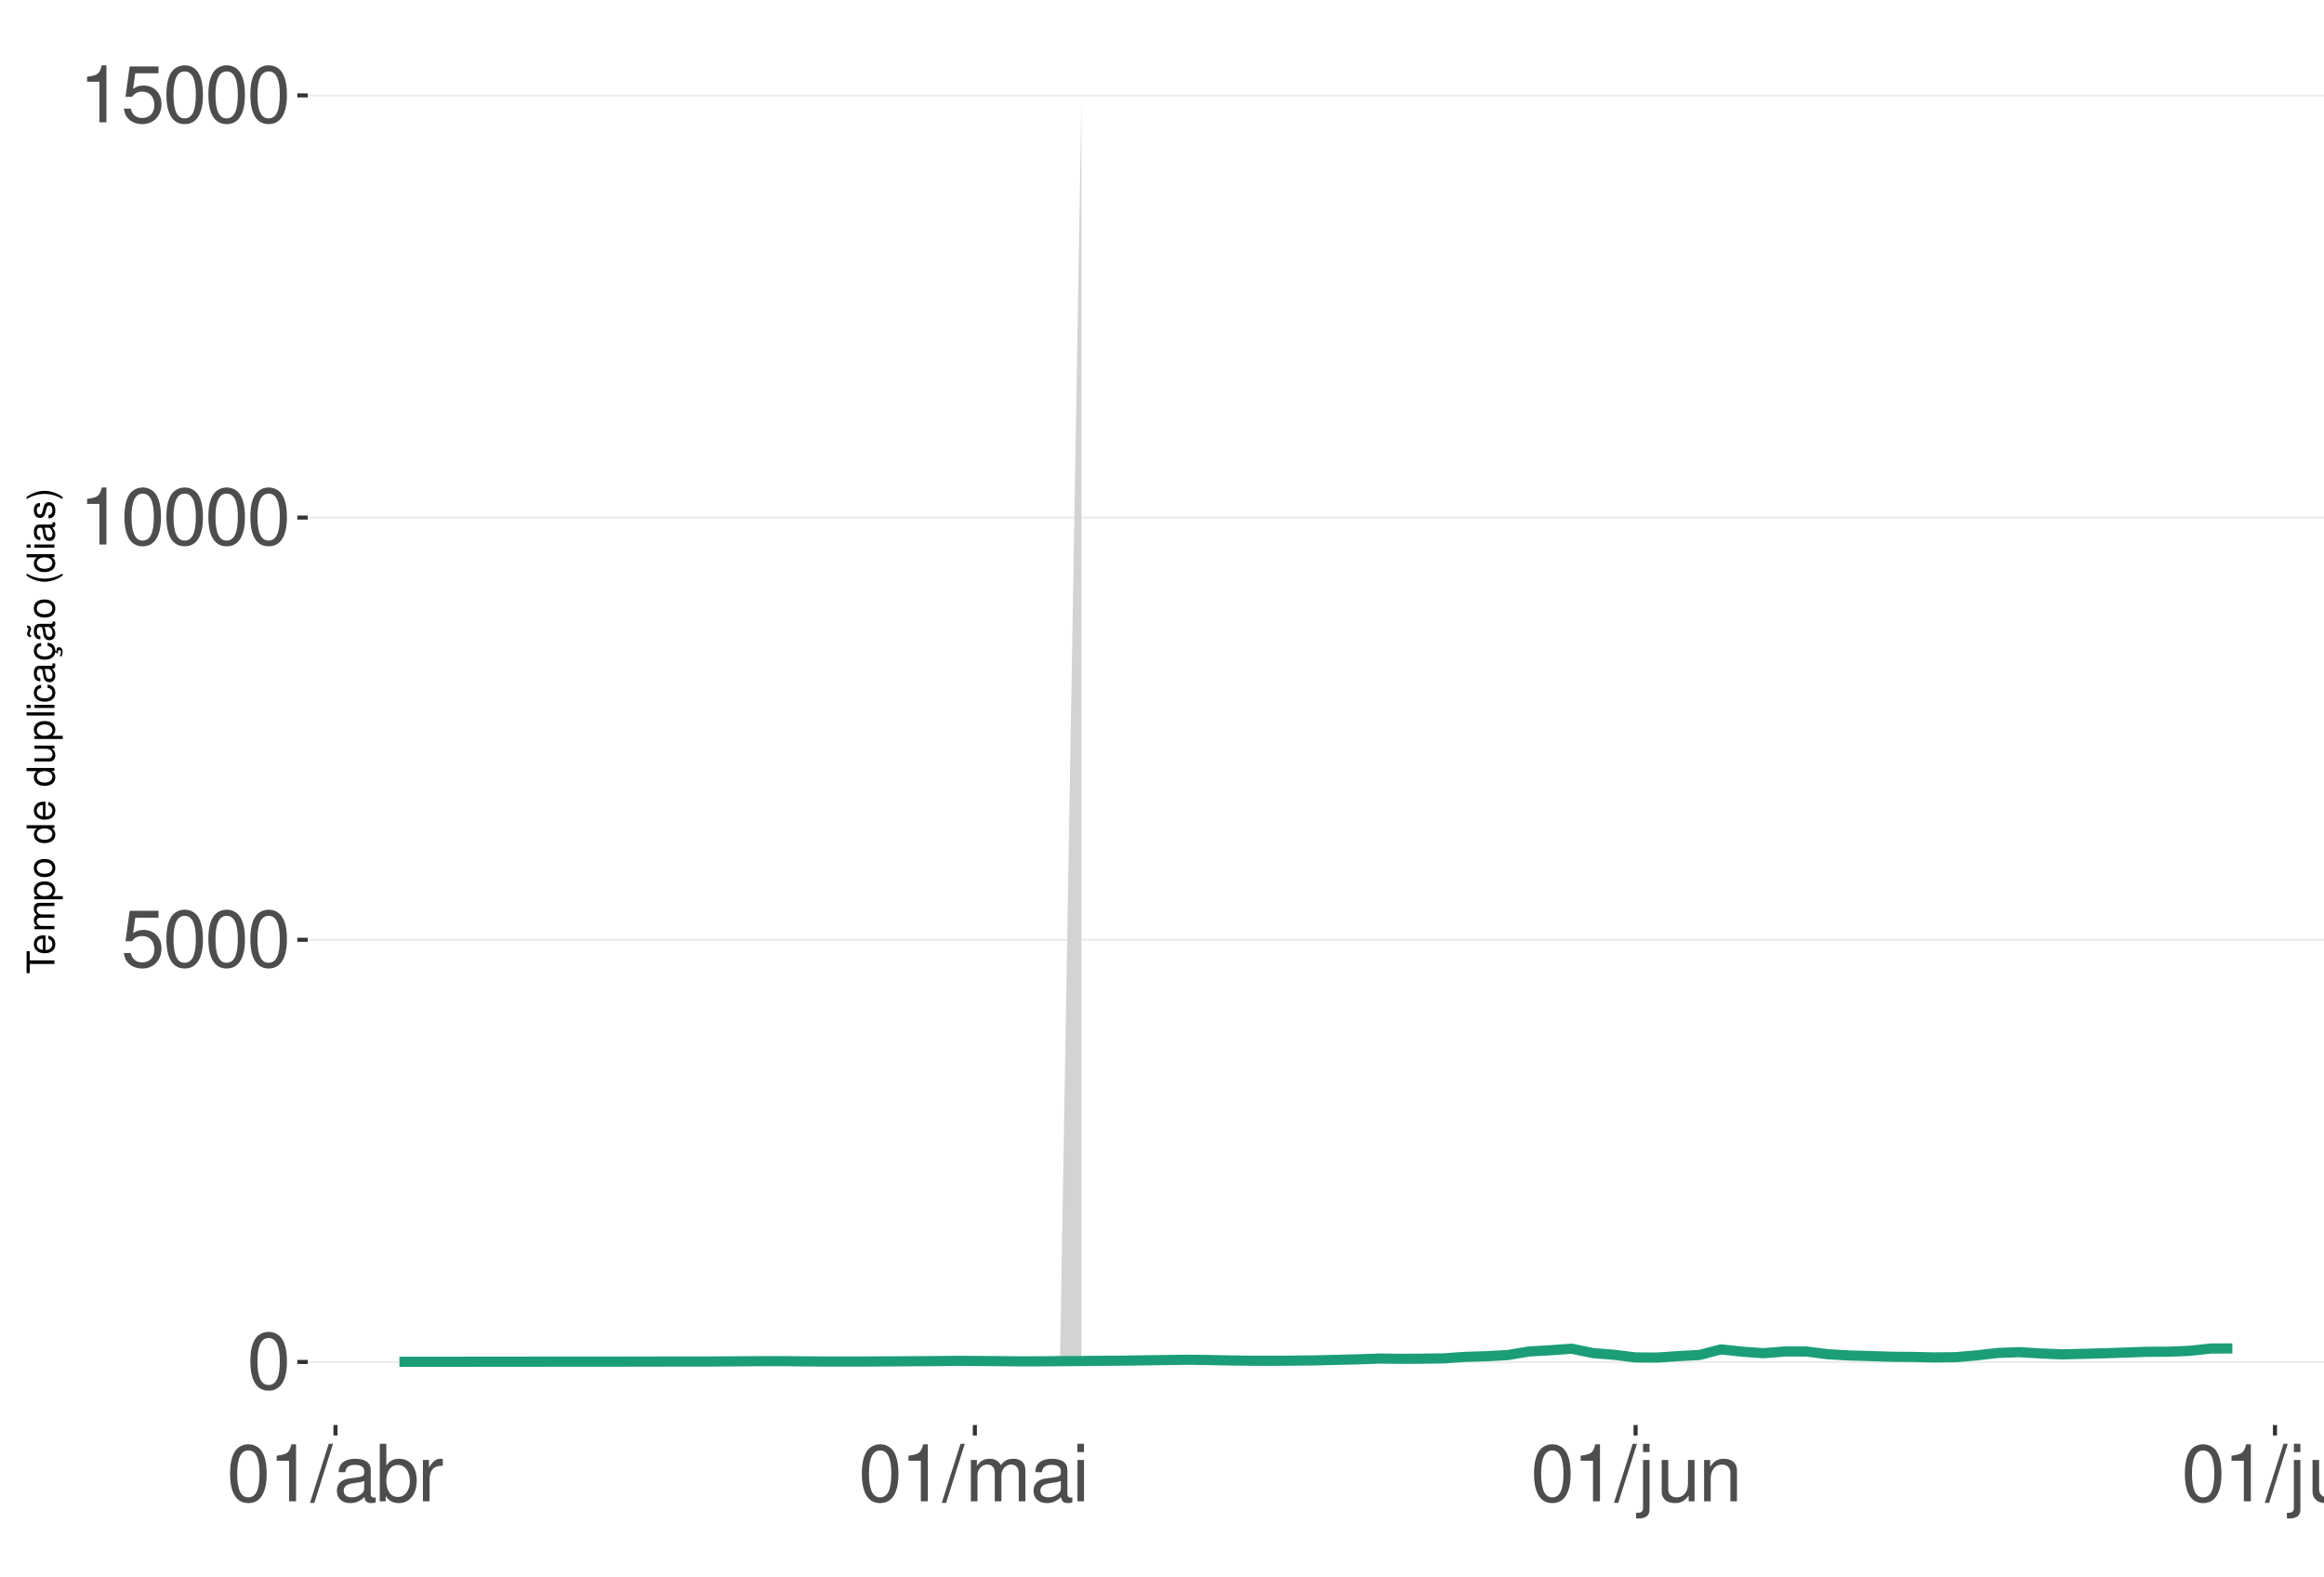
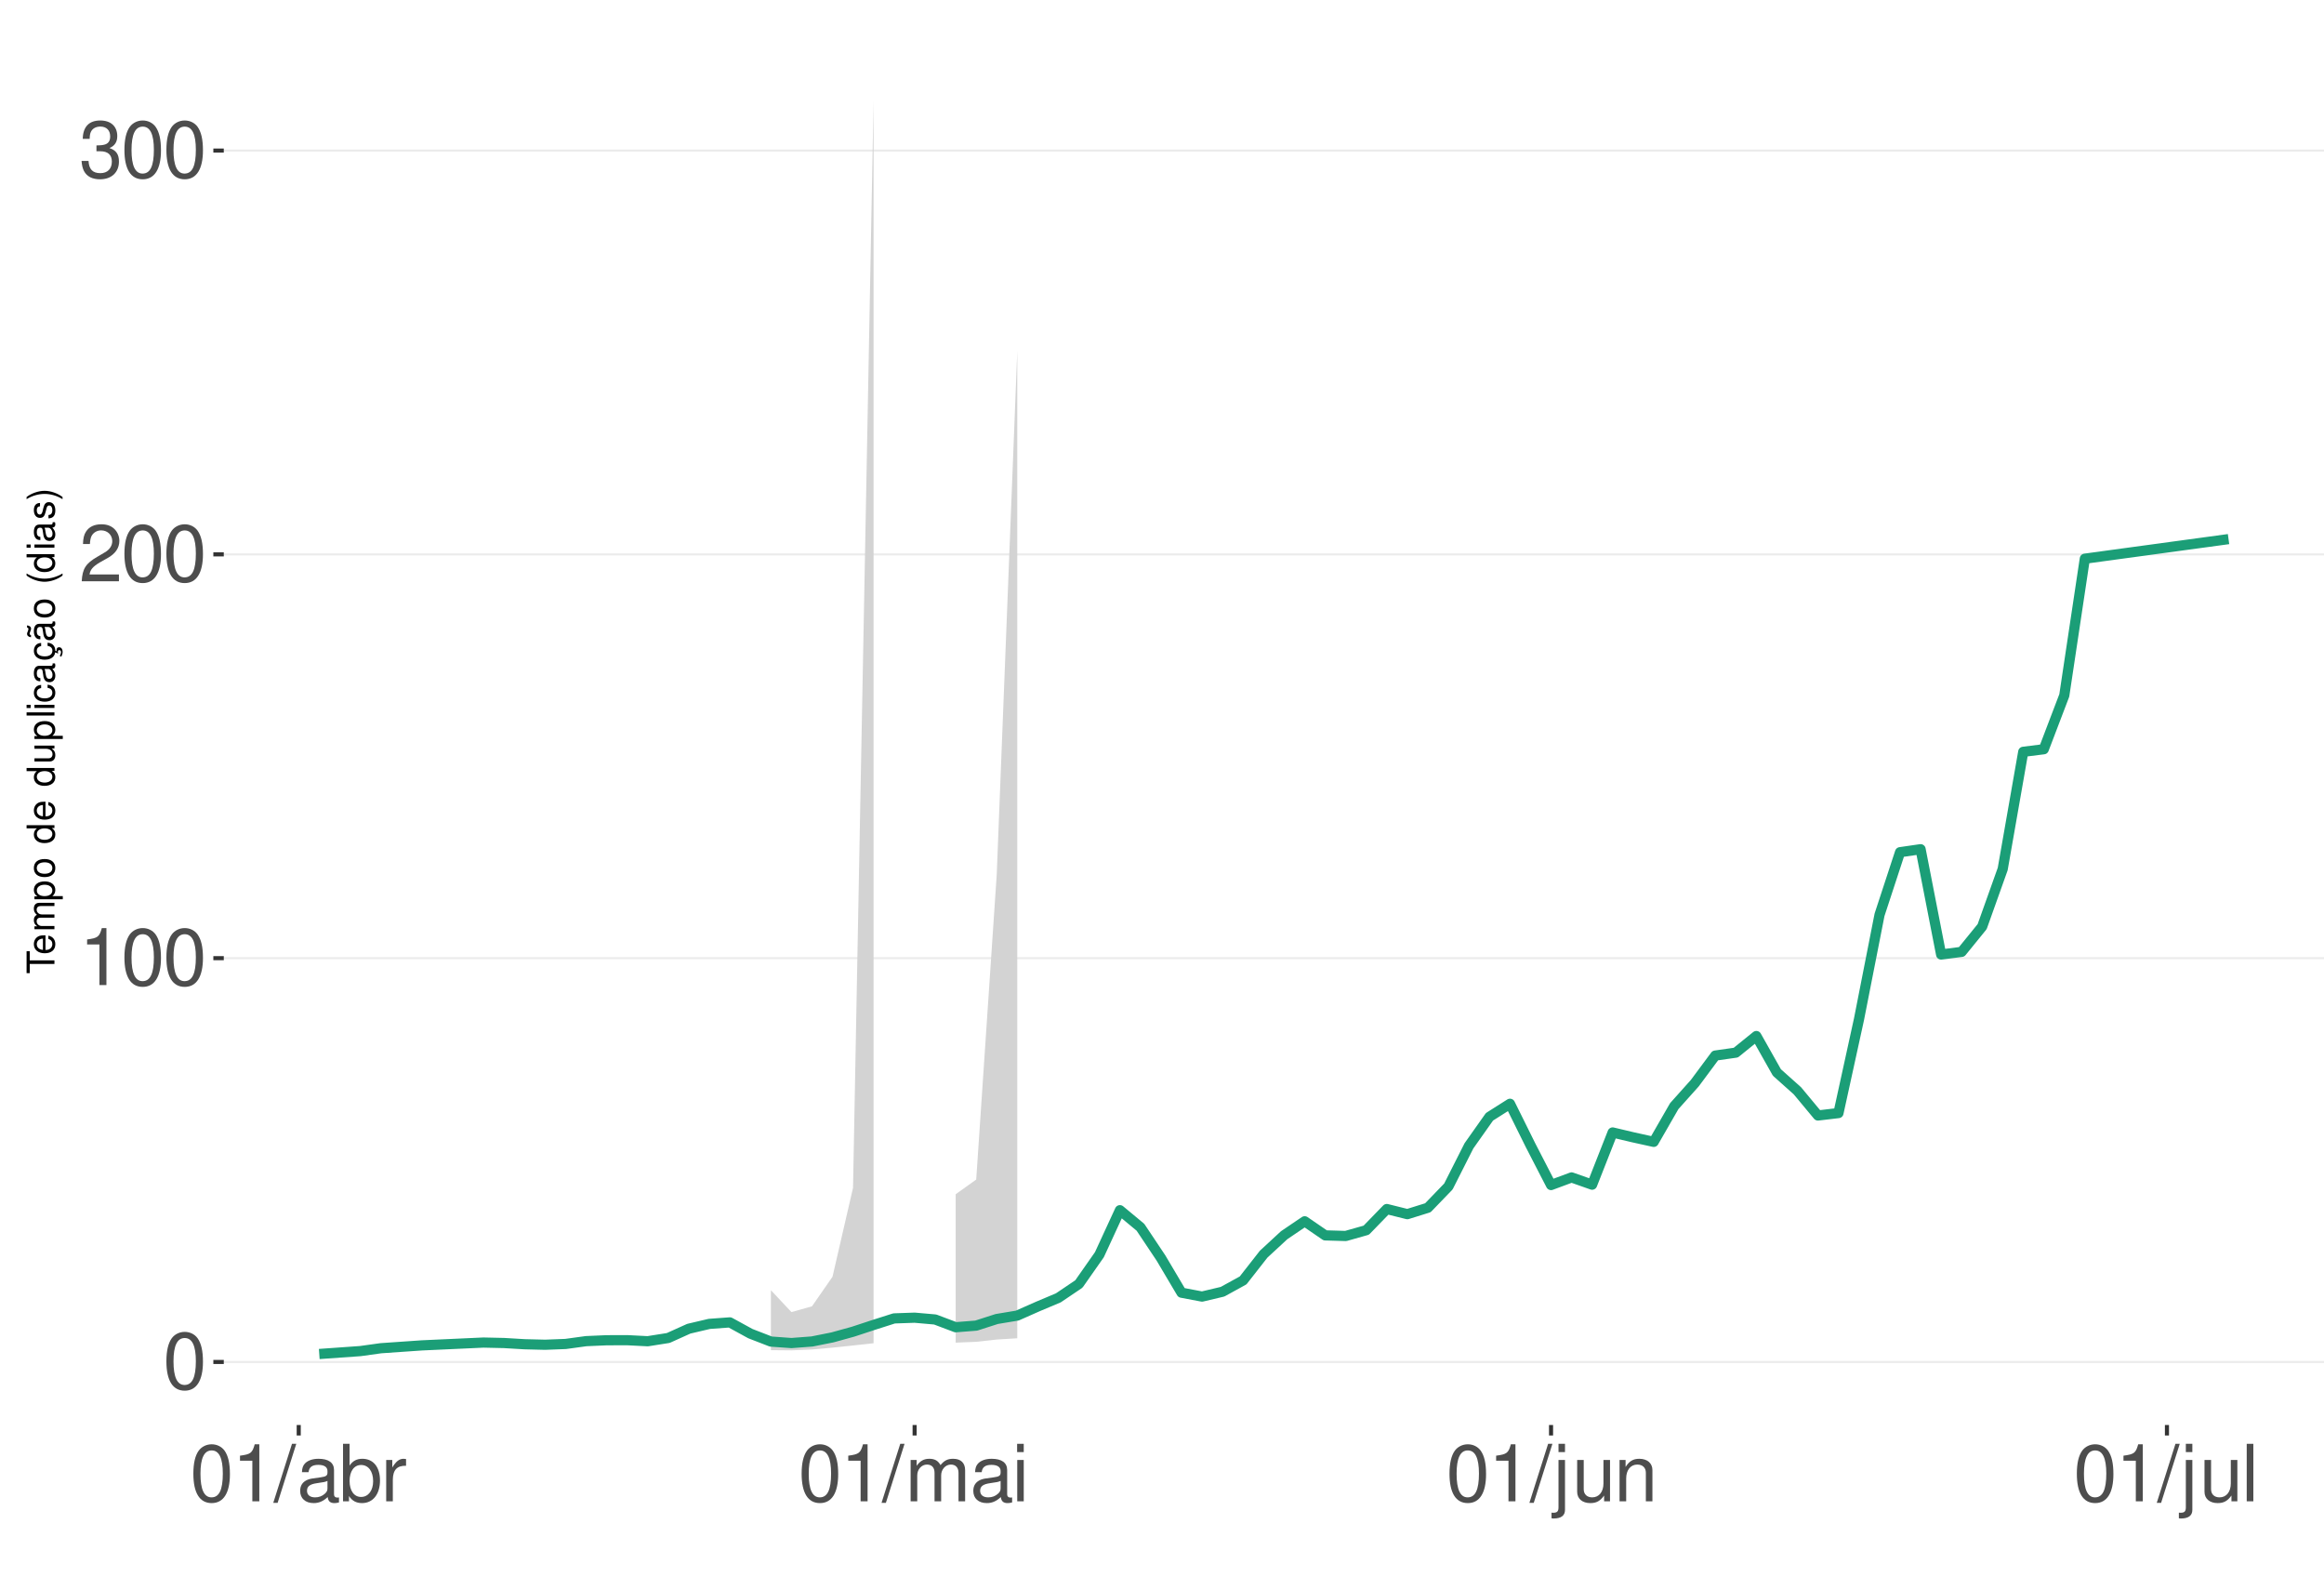
<svg xmlns="http://www.w3.org/2000/svg" xmlns:xlink="http://www.w3.org/1999/xlink" width="609pt" height="413pt" viewBox="0 0 609 413" version="1.1">
  <defs>
    <g>
      <symbol overflow="visible" id="glyph0-0">
        <path style="stroke:none;" d="" />
      </symbol>
      <symbol overflow="visible" id="glyph0-1">
        <path style="stroke:none;" d="M 5.688 -14.938 C 4.312 -14.938 3.078 -14.312 2.312 -13.297 C 1.359 -11.984 0.891 -10 0.891 -7.234 C 0.891 -2.188 2.547 0.469 5.688 0.469 C 8.781 0.469 10.469 -2.188 10.469 -7.109 C 10.469 -10 10.016 -11.938 9.047 -13.297 C 8.281 -14.328 7.062 -14.938 5.688 -14.938 Z M 5.688 -13.328 C 7.641 -13.328 8.609 -11.312 8.609 -7.266 C 8.609 -3.016 7.656 -1.031 5.641 -1.031 C 3.719 -1.031 2.75 -3.094 2.75 -7.203 C 2.75 -11.312 3.719 -13.328 5.688 -13.328 Z M 5.688 -13.328 " />
      </symbol>
      <symbol overflow="visible" id="glyph0-2">
-         <path style="stroke:none;" d="M 9.828 -14.641 L 2.266 -14.641 L 1.172 -6.672 L 2.844 -6.672 C 3.703 -7.688 4.406 -8.031 5.562 -8.031 C 7.516 -8.031 8.734 -6.688 8.734 -4.531 C 8.734 -2.422 7.516 -1.141 5.531 -1.141 C 3.953 -1.141 2.969 -1.938 2.547 -3.594 L 0.719 -3.594 C 0.969 -2.391 1.172 -1.812 1.609 -1.281 C 2.438 -0.172 3.922 0.469 5.578 0.469 C 8.531 0.469 10.594 -1.672 10.594 -4.766 C 10.594 -7.656 8.672 -9.641 5.859 -9.641 C 4.828 -9.641 4 -9.375 3.156 -8.766 L 3.734 -12.844 L 9.828 -12.844 Z M 9.828 -14.641 " />
+         <path style="stroke:none;" d="M 5.344 -10.641 L 5.344 0 L 7.172 0 L 7.172 -14.938 L 5.969 -14.938 C 5.328 -12.641 4.922 -12.328 2.109 -11.953 L 2.109 -10.641 Z M 5.344 -10.641 " />
      </symbol>
      <symbol overflow="visible" id="glyph0-3">
-         <path style="stroke:none;" d="M 5.344 -10.641 L 5.344 0 L 7.172 0 L 7.172 -14.938 L 5.969 -14.938 C 5.328 -12.641 4.922 -12.328 2.109 -11.953 L 2.109 -10.641 Z M 5.344 -10.641 " />
+         <path style="stroke:none;" d="M 10.453 -1.797 L 2.75 -1.797 C 2.938 -3.031 3.594 -3.828 5.391 -4.922 L 7.453 -6.078 C 9.5 -7.203 10.562 -8.734 10.562 -10.578 C 10.562 -11.812 10.062 -12.969 9.188 -13.781 C 8.328 -14.562 7.25 -14.938 5.859 -14.938 C 4 -14.938 2.625 -14.281 1.812 -13 C 1.297 -12.203 1.078 -11.281 1.031 -9.766 L 2.844 -9.766 C 2.906 -10.781 3.031 -11.375 3.281 -11.875 C 3.766 -12.781 4.703 -13.344 5.797 -13.344 C 7.453 -13.344 8.703 -12.141 8.703 -10.531 C 8.703 -9.344 8.016 -8.297 6.719 -7.562 L 4.812 -6.438 C 1.75 -4.688 0.875 -3.281 0.703 -0.016 L 10.453 -0.016 Z M 10.453 -1.797 " />
      </symbol>
      <symbol overflow="visible" id="glyph0-4">
+         <path style="stroke:none;" d="M 4.562 -6.875 L 5.562 -6.875 C 7.547 -6.875 8.594 -5.953 8.594 -4.156 C 8.594 -2.266 7.453 -1.141 5.578 -1.141 C 3.578 -1.141 2.609 -2.141 2.484 -4.344 L 0.656 -4.344 C 0.75 -3.141 0.953 -2.359 1.297 -1.688 C 2.062 -0.25 3.484 0.469 5.5 0.469 C 8.516 0.469 10.453 -1.344 10.453 -4.172 C 10.453 -6.078 9.734 -7.109 7.969 -7.719 C 9.344 -8.281 10.016 -9.312 10.016 -10.828 C 10.016 -13.391 8.344 -14.938 5.562 -14.938 C 2.609 -14.938 1.031 -13.281 0.969 -10.125 L 2.781 -10.125 C 2.812 -11.031 2.891 -11.547 3.125 -12 C 3.531 -12.844 4.438 -13.344 5.578 -13.344 C 7.188 -13.344 8.156 -12.375 8.156 -10.766 C 8.156 -9.703 7.781 -9.062 6.984 -8.719 C 6.484 -8.516 5.828 -8.422 4.562 -8.406 Z M 4.562 -6.875 " />
+       </symbol>
+       <symbol overflow="visible" id="glyph0-5">
        <path style="stroke:none;" d="M 4.734 -15.062 L -0.172 0.406 L 0.969 0.406 L 5.859 -15.062 Z M 4.734 -15.062 " />
      </symbol>
-       <symbol overflow="visible" id="glyph0-5">
+       <symbol overflow="visible" id="glyph0-6">
        <path style="stroke:none;" d="M 11.047 -1.016 C 10.859 -0.969 10.781 -0.969 10.672 -0.969 C 10.078 -0.969 9.75 -1.281 9.75 -1.812 L 9.75 -8.188 C 9.75 -10.094 8.344 -11.141 5.688 -11.141 C 4.094 -11.141 2.828 -10.672 2.094 -9.875 C 1.594 -9.312 1.391 -8.703 1.344 -7.625 L 3.078 -7.625 C 3.219 -8.938 4 -9.547 5.625 -9.547 C 7.188 -9.547 8.031 -8.969 8.031 -7.938 L 8.031 -7.484 C 8.016 -6.734 7.641 -6.469 6.234 -6.281 C 3.797 -5.969 3.422 -5.891 2.766 -5.625 C 1.516 -5.078 0.875 -4.125 0.875 -2.734 C 0.875 -0.766 2.234 0.469 4.422 0.469 C 5.781 0.469 6.875 0 8.094 -1.109 C 8.219 0 8.766 0.469 9.875 0.469 C 10.25 0.469 10.469 0.438 11.047 0.297 Z M 8.031 -3.406 C 8.031 -2.828 7.875 -2.484 7.359 -2 C 6.656 -1.359 5.797 -1.031 4.797 -1.031 C 3.453 -1.031 2.672 -1.672 2.672 -2.766 C 2.672 -3.906 3.406 -4.484 5.266 -4.75 C 7.109 -5 7.453 -5.078 8.031 -5.344 Z M 8.031 -3.406 " />
      </symbol>
-       <symbol overflow="visible" id="glyph0-6">
+       <symbol overflow="visible" id="glyph0-7">
        <path style="stroke:none;" d="M 1.109 -15.062 L 1.109 0 L 2.672 0 L 2.672 -1.391 C 3.484 -0.125 4.578 0.469 6.094 0.469 C 8.938 0.469 10.797 -1.859 10.797 -5.453 C 10.797 -8.969 9.047 -11.141 6.172 -11.141 C 4.688 -11.141 3.641 -10.578 2.828 -9.359 L 2.828 -15.062 Z M 5.844 -9.516 C 7.766 -9.516 9 -7.844 9 -5.266 C 9 -2.812 7.719 -1.141 5.844 -1.141 C 4 -1.141 2.828 -2.781 2.828 -5.328 C 2.828 -7.875 4 -9.516 5.844 -9.516 Z M 5.844 -9.516 " />
      </symbol>
-       <symbol overflow="visible" id="glyph0-7">
+       <symbol overflow="visible" id="glyph0-8">
        <path style="stroke:none;" d="M 1.422 -10.828 L 1.422 0 L 3.156 0 L 3.156 -5.625 C 3.188 -8.219 4.25 -9.375 6.625 -9.312 L 6.625 -11.078 C 6.344 -11.109 6.172 -11.141 5.969 -11.141 C 4.859 -11.141 4 -10.469 3.016 -8.859 L 3.016 -10.828 Z M 1.422 -10.828 " />
      </symbol>
-       <symbol overflow="visible" id="glyph0-8">
+       <symbol overflow="visible" id="glyph0-9">
        <path style="stroke:none;" d="M 1.453 -10.828 L 1.453 0 L 3.188 0 L 3.188 -6.797 C 3.188 -8.359 4.312 -9.625 5.719 -9.625 C 7 -9.625 7.719 -8.844 7.719 -7.453 L 7.719 0 L 9.453 0 L 9.453 -6.797 C 9.453 -8.359 10.594 -9.625 12 -9.625 C 13.266 -9.625 14 -8.812 14 -7.453 L 14 0 L 15.734 0 L 15.734 -8.125 C 15.734 -10.062 14.625 -11.141 12.594 -11.141 C 11.156 -11.141 10.281 -10.703 9.281 -9.484 C 8.641 -10.641 7.766 -11.141 6.359 -11.141 C 4.922 -11.141 3.953 -10.594 3.031 -9.297 L 3.031 -10.828 Z M 1.453 -10.828 " />
      </symbol>
-       <symbol overflow="visible" id="glyph0-9">
+       <symbol overflow="visible" id="glyph0-10">
        <path style="stroke:none;" d="M 3.094 -10.828 L 1.391 -10.828 L 1.391 0 L 3.094 0 Z M 3.094 -15.062 L 1.359 -15.062 L 1.359 -12.891 L 3.094 -12.891 Z M 3.094 -15.062 " />
      </symbol>
-       <symbol overflow="visible" id="glyph0-10">
+       <symbol overflow="visible" id="glyph0-11">
        <path style="stroke:none;" d="M 1.453 -10.828 L 1.453 1.562 C 1.453 2.641 1.109 3 0.047 3 C -0.078 3 -0.141 3 -0.375 2.969 L -0.375 4.438 C -0.172 4.484 -0.062 4.5 0.203 4.5 C 2.141 4.5 3.156 3.734 3.156 2.25 L 3.156 -10.828 Z M 3.156 -15.062 L 1.453 -15.062 L 1.453 -12.891 L 3.156 -12.891 Z M 3.156 -15.062 " />
      </symbol>
-       <symbol overflow="visible" id="glyph0-11">
+       <symbol overflow="visible" id="glyph0-12">
        <path style="stroke:none;" d="M 9.953 0 L 9.953 -10.828 L 8.234 -10.828 L 8.234 -4.688 C 8.234 -2.484 7.078 -1.031 5.281 -1.031 C 3.922 -1.031 3.062 -1.859 3.062 -3.156 L 3.062 -10.828 L 1.344 -10.828 L 1.344 -2.484 C 1.344 -0.688 2.688 0.469 4.797 0.469 C 6.375 0.469 7.391 -0.078 8.406 -1.516 L 8.406 0 Z M 9.953 0 " />
      </symbol>
-       <symbol overflow="visible" id="glyph0-12">
+       <symbol overflow="visible" id="glyph0-13">
        <path style="stroke:none;" d="M 1.453 -10.828 L 1.453 0 L 3.188 0 L 3.188 -5.969 C 3.188 -8.188 4.344 -9.625 6.109 -9.625 C 7.484 -9.625 8.344 -8.797 8.344 -7.5 L 8.344 0 L 10.062 0 L 10.062 -8.188 C 10.062 -9.984 8.719 -11.141 6.625 -11.141 C 5.016 -11.141 3.984 -10.516 3.031 -9 L 3.031 -10.828 Z M 1.453 -10.828 " />
      </symbol>
-       <symbol overflow="visible" id="glyph0-13">
+       <symbol overflow="visible" id="glyph0-14">
        <path style="stroke:none;" d="M 3.141 -15.062 L 1.406 -15.062 L 1.406 0 L 3.141 0 Z M 3.141 -15.062 " />
      </symbol>
      <symbol overflow="visible" id="glyph1-0">
        <path style="stroke:none;" d="" />
      </symbol>
      <symbol overflow="visible" id="glyph1-1">
        <path style="stroke:none;" d="M -6.469 -3.547 L -6.469 -5.938 L -7.297 -5.938 L -7.297 -0.203 L -6.469 -0.203 L -6.469 -2.609 L 0 -2.609 L 0 -3.547 Z M -6.469 -3.547 " />
      </symbol>
      <symbol overflow="visible" id="glyph1-2">
        <path style="stroke:none;" d="M -2.344 -5.125 C -3.141 -5.125 -3.625 -5.062 -4.016 -4.922 C -4.875 -4.578 -5.391 -3.781 -5.391 -2.797 C -5.391 -1.344 -4.281 -0.406 -2.547 -0.406 C -0.812 -0.406 0.234 -1.297 0.234 -2.781 C 0.234 -3.984 -0.453 -4.812 -1.594 -5.016 L -1.594 -4.188 C -0.906 -3.953 -0.547 -3.484 -0.547 -2.812 C -0.547 -2.281 -0.781 -1.828 -1.219 -1.547 C -1.516 -1.344 -1.812 -1.281 -2.344 -1.266 Z M -3.016 -1.297 C -3.984 -1.359 -4.625 -1.953 -4.625 -2.797 C -4.625 -3.641 -3.953 -4.234 -3.016 -4.234 Z M -3.016 -1.297 " />
      </symbol>
      <symbol overflow="visible" id="glyph1-3">
        <path style="stroke:none;" d="M -5.234 -0.703 L 0 -0.703 L 0 -1.547 L -3.297 -1.547 C -4.047 -1.547 -4.656 -2.094 -4.656 -2.766 C -4.656 -3.391 -4.281 -3.734 -3.609 -3.734 L 0 -3.734 L 0 -4.578 L -3.297 -4.578 C -4.047 -4.578 -4.656 -5.125 -4.656 -5.812 C -4.656 -6.422 -4.266 -6.781 -3.609 -6.781 L 0 -6.781 L 0 -7.625 L -3.938 -7.625 C -4.875 -7.625 -5.391 -7.078 -5.391 -6.094 C -5.391 -5.406 -5.188 -4.984 -4.594 -4.484 C -5.156 -4.188 -5.391 -3.766 -5.391 -3.078 C -5.391 -2.375 -5.125 -1.906 -4.5 -1.469 L -5.234 -1.469 Z M -5.234 -0.703 " />
      </symbol>
      <symbol overflow="visible" id="glyph1-4">
        <path style="stroke:none;" d="M 2.188 -0.547 L 2.188 -1.375 L -0.547 -1.375 C -0.016 -1.812 0.234 -2.312 0.234 -2.984 C 0.234 -4.344 -0.859 -5.234 -2.531 -5.234 C -4.297 -5.234 -5.391 -4.375 -5.391 -2.984 C -5.391 -2.266 -5.062 -1.703 -4.453 -1.312 L -5.234 -1.312 L -5.234 -0.547 Z M -4.609 -2.844 C -4.609 -3.766 -3.797 -4.359 -2.547 -4.359 C -1.359 -4.359 -0.547 -3.75 -0.547 -2.844 C -0.547 -1.953 -1.344 -1.375 -2.578 -1.375 C -3.812 -1.375 -4.609 -1.953 -4.609 -2.844 Z M -4.609 -2.844 " />
      </symbol>
      <symbol overflow="visible" id="glyph1-5">
        <path style="stroke:none;" d="M -5.391 -2.719 C -5.391 -1.234 -4.344 -0.359 -2.578 -0.359 C -0.812 -0.359 0.234 -1.234 0.234 -2.734 C 0.234 -4.203 -0.812 -5.094 -2.547 -5.094 C -4.359 -5.094 -5.391 -4.234 -5.391 -2.719 Z M -4.625 -2.734 C -4.625 -3.672 -3.844 -4.234 -2.547 -4.234 C -1.312 -4.234 -0.547 -3.656 -0.547 -2.734 C -0.547 -1.797 -1.312 -1.234 -2.578 -1.234 C -3.844 -1.234 -4.625 -1.797 -4.625 -2.734 Z M -4.625 -2.734 " />
      </symbol>
      <symbol overflow="visible" id="glyph1-6">
        <path style="stroke:none;" d="" />
      </symbol>
      <symbol overflow="visible" id="glyph1-7">
        <path style="stroke:none;" d="M -7.297 -4.953 L -7.297 -4.125 L -4.578 -4.125 C -5.109 -3.766 -5.391 -3.203 -5.391 -2.516 C -5.391 -1.156 -4.297 -0.266 -2.625 -0.266 C -0.859 -0.266 0.234 -1.125 0.234 -2.547 C 0.234 -3.266 -0.047 -3.766 -0.688 -4.203 L 0 -4.203 L 0 -4.953 Z M -4.609 -2.656 C -4.609 -3.547 -3.812 -4.125 -2.562 -4.125 C -1.344 -4.125 -0.547 -3.547 -0.547 -2.656 C -0.547 -1.734 -1.359 -1.125 -2.578 -1.125 C -3.797 -1.125 -4.609 -1.734 -4.609 -2.656 Z M -4.609 -2.656 " />
      </symbol>
      <symbol overflow="visible" id="glyph1-8">
        <path style="stroke:none;" d="M 0 -4.812 L -5.234 -4.812 L -5.234 -3.984 L -2.266 -3.984 C -1.203 -3.984 -0.5 -3.438 -0.5 -2.562 C -0.5 -1.906 -0.906 -1.484 -1.531 -1.484 L -5.234 -1.484 L -5.234 -0.656 L -1.203 -0.656 C -0.328 -0.656 0.234 -1.297 0.234 -2.312 C 0.234 -3.094 -0.047 -3.578 -0.734 -4.062 L 0 -4.062 Z M 0 -4.812 " />
      </symbol>
      <symbol overflow="visible" id="glyph1-9">
        <path style="stroke:none;" d="M -7.297 -1.516 L -7.297 -0.688 L 0 -0.688 L 0 -1.516 Z M -7.297 -1.516 " />
      </symbol>
      <symbol overflow="visible" id="glyph1-10">
        <path style="stroke:none;" d="M -5.234 -1.5 L -5.234 -0.672 L 0 -0.672 L 0 -1.5 Z M -7.297 -1.5 L -7.297 -0.656 L -6.234 -0.656 L -6.234 -1.5 Z M -7.297 -1.5 " />
      </symbol>
      <symbol overflow="visible" id="glyph1-11">
        <path style="stroke:none;" d="M -3.484 -4.703 C -3.984 -4.672 -4.312 -4.562 -4.609 -4.359 C -5.094 -4 -5.391 -3.375 -5.391 -2.641 C -5.391 -1.219 -4.266 -0.312 -2.531 -0.312 C -0.844 -0.312 0.234 -1.203 0.234 -2.625 C 0.234 -3.875 -0.516 -4.672 -1.797 -4.766 L -1.797 -3.938 C -0.953 -3.797 -0.547 -3.359 -0.547 -2.656 C -0.547 -1.734 -1.297 -1.188 -2.531 -1.188 C -3.844 -1.188 -4.625 -1.719 -4.625 -2.625 C -4.625 -3.328 -4.203 -3.766 -3.484 -3.875 Z M -3.484 -4.703 " />
      </symbol>
      <symbol overflow="visible" id="glyph1-12">
        <path style="stroke:none;" d="M -0.484 -5.344 C -0.469 -5.266 -0.469 -5.219 -0.469 -5.172 C -0.469 -4.875 -0.625 -4.719 -0.875 -4.719 L -3.953 -4.719 C -4.891 -4.719 -5.391 -4.047 -5.391 -2.75 C -5.391 -1.984 -5.172 -1.375 -4.781 -1.016 C -4.516 -0.766 -4.203 -0.672 -3.688 -0.656 L -3.688 -1.484 C -4.328 -1.562 -4.625 -1.938 -4.625 -2.719 C -4.625 -3.484 -4.344 -3.891 -3.844 -3.891 L -3.625 -3.891 C -3.266 -3.875 -3.125 -3.703 -3.047 -3.016 C -2.891 -1.844 -2.844 -1.656 -2.719 -1.344 C -2.453 -0.734 -2 -0.422 -1.312 -0.422 C -0.375 -0.422 0.234 -1.078 0.234 -2.141 C 0.234 -2.797 0 -3.328 -0.547 -3.922 C 0 -3.984 0.234 -4.234 0.234 -4.781 C 0.234 -4.953 0.203 -5.062 0.141 -5.344 Z M -1.656 -3.891 C -1.375 -3.891 -1.203 -3.812 -0.969 -3.562 C -0.656 -3.219 -0.5 -2.812 -0.5 -2.312 C -0.5 -1.672 -0.812 -1.297 -1.344 -1.297 C -1.891 -1.297 -2.172 -1.656 -2.297 -2.547 C -2.422 -3.438 -2.453 -3.609 -2.594 -3.891 Z M -1.656 -3.891 " />
      </symbol>
      <symbol overflow="visible" id="glyph1-13">
        <path style="stroke:none;" d="M 0.234 -2.641 C 0.234 -3.875 -0.547 -4.703 -1.797 -4.766 L -1.797 -3.938 C -0.953 -3.797 -0.531 -3.359 -0.531 -2.656 C -0.531 -1.734 -1.281 -1.188 -2.516 -1.188 C -3.844 -1.188 -4.625 -1.719 -4.625 -2.625 C -4.625 -3.328 -4.203 -3.766 -3.484 -3.875 L -3.484 -4.703 C -3.984 -4.672 -4.312 -4.562 -4.609 -4.359 C -5.094 -4 -5.391 -3.375 -5.391 -2.641 C -5.391 -1.219 -4.266 -0.312 -2.531 -0.312 C -1.469 -0.312 -0.625 -0.672 -0.156 -1.312 C 0.047 -1.594 0.125 -1.812 0.203 -2.25 L 0.922 -1.938 L 0.984 -2.062 C 0.938 -2.188 0.906 -2.25 0.906 -2.375 C 0.906 -2.656 1.047 -2.828 1.281 -2.828 C 1.547 -2.828 1.734 -2.594 1.734 -2.297 C 1.734 -2.031 1.672 -1.844 1.438 -1.406 L 1.406 -1.312 L 1.812 -1.094 C 2.078 -1.75 2.141 -1.953 2.141 -2.344 C 2.141 -3.109 1.781 -3.578 1.203 -3.578 C 0.781 -3.578 0.547 -3.297 0.547 -2.797 C 0.547 -2.703 0.547 -2.641 0.562 -2.516 Z M 0.234 -2.641 " />
      </symbol>
      <symbol overflow="visible" id="glyph1-14">
        <path style="stroke:none;" d="M -0.484 -5.344 C -0.469 -5.266 -0.469 -5.219 -0.469 -5.172 C -0.469 -4.875 -0.625 -4.719 -0.875 -4.719 L -3.953 -4.719 C -4.891 -4.719 -5.391 -4.047 -5.391 -2.75 C -5.391 -1.984 -5.172 -1.375 -4.781 -1.016 C -4.516 -0.766 -4.203 -0.672 -3.688 -0.656 L -3.688 -1.484 C -4.328 -1.562 -4.625 -1.938 -4.625 -2.719 C -4.625 -3.484 -4.344 -3.891 -3.844 -3.891 L -3.625 -3.891 C -3.266 -3.875 -3.125 -3.703 -3.047 -3.016 C -2.891 -1.844 -2.844 -1.656 -2.719 -1.344 C -2.453 -0.734 -2 -0.422 -1.312 -0.422 C -0.375 -0.422 0.234 -1.078 0.234 -2.141 C 0.234 -2.797 0 -3.328 -0.547 -3.922 C 0 -3.984 0.234 -4.234 0.234 -4.781 C 0.234 -4.953 0.203 -5.062 0.141 -5.344 Z M -1.656 -3.891 C -1.375 -3.891 -1.203 -3.812 -0.969 -3.562 C -0.656 -3.219 -0.5 -2.812 -0.5 -2.312 C -0.5 -1.672 -0.812 -1.297 -1.344 -1.297 C -1.891 -1.297 -2.172 -1.656 -2.297 -2.547 C -2.422 -3.438 -2.453 -3.609 -2.594 -3.891 Z M -7.172 -3.75 C -6.922 -3.672 -6.812 -3.547 -6.812 -3.375 C -6.812 -3.25 -6.875 -2.984 -6.984 -2.734 C -7.156 -2.312 -7.172 -2.25 -7.172 -2.047 C -7.172 -1.594 -6.797 -1.297 -6.141 -1.188 L -6.141 -1.766 C -6.375 -1.812 -6.5 -1.938 -6.5 -2.094 C -6.5 -2.203 -6.469 -2.344 -6.375 -2.578 C -6.156 -3.156 -6.125 -3.234 -6.125 -3.438 C -6.125 -3.922 -6.484 -4.219 -7.172 -4.312 Z M -7.172 -3.75 " />
      </symbol>
      <symbol overflow="visible" id="glyph1-15">
        <path style="stroke:none;" d="M -7.297 -2.359 C -5.984 -1.359 -4.156 -0.734 -2.594 -0.734 C -1.016 -0.734 0.812 -1.359 2.125 -2.359 L 2.125 -2.906 C 0.688 -2.031 -0.984 -1.547 -2.594 -1.547 C -4.188 -1.547 -5.875 -2.031 -7.297 -2.906 Z M -7.297 -2.359 " />
      </symbol>
      <symbol overflow="visible" id="glyph1-16">
        <path style="stroke:none;" d="M -3.781 -4.375 C -4.812 -4.375 -5.391 -3.688 -5.391 -2.484 C -5.391 -1.266 -4.766 -0.469 -3.797 -0.469 C -2.969 -0.469 -2.578 -0.891 -2.281 -2.125 L -2.094 -2.906 C -1.953 -3.484 -1.734 -3.719 -1.375 -3.719 C -0.875 -3.719 -0.547 -3.234 -0.547 -2.5 C -0.547 -2.047 -0.672 -1.672 -0.891 -1.453 C -1.047 -1.328 -1.188 -1.266 -1.562 -1.219 L -1.562 -0.344 C -0.344 -0.375 0.234 -1.062 0.234 -2.438 C 0.234 -3.75 -0.422 -4.594 -1.438 -4.594 C -2.203 -4.594 -2.641 -4.156 -2.891 -3.109 L -3.078 -2.312 C -3.234 -1.625 -3.453 -1.344 -3.828 -1.344 C -4.312 -1.344 -4.625 -1.766 -4.625 -2.453 C -4.625 -3.125 -4.328 -3.484 -3.781 -3.5 Z M -3.781 -4.375 " />
      </symbol>
      <symbol overflow="visible" id="glyph1-17">
        <path style="stroke:none;" d="M 2.125 -0.938 C 0.812 -1.938 -1.016 -2.562 -2.578 -2.562 C -4.156 -2.562 -5.984 -1.938 -7.297 -0.938 L -7.297 -0.375 C -5.859 -1.266 -4.188 -1.75 -2.578 -1.75 C -0.984 -1.75 0.703 -1.266 2.125 -0.375 Z M 2.125 -0.938 " />
      </symbol>
    </g>
    <clipPath id="clip1">
-       <path d="M 80.645 9.961 L 609 9.961 L 609 373.328 L 80.645 373.328 Z M 80.645 9.961 " />
+       <path d="M 58.645 9.961 L 609 9.961 L 609 373.328 L 58.645 373.328 Z M 58.645 9.961 " />
    </clipPath>
    <clipPath id="clip2">
-       <path d="M 80.645 356 L 609 356 L 609 358 L 80.645 358 Z M 80.645 356 " />
+       <path d="M 58.645 356 L 609 356 L 609 358 L 58.645 358 Z M 58.645 356 " />
    </clipPath>
    <clipPath id="clip3">
-       <path d="M 80.645 245 L 609 245 L 609 247 L 80.645 247 Z M 80.645 245 " />
+       <path d="M 58.645 250 L 609 250 L 609 252 L 58.645 252 Z M 58.645 250 " />
    </clipPath>
    <clipPath id="clip4">
-       <path d="M 80.645 135 L 609 135 L 609 136 L 80.645 136 Z M 80.645 135 " />
+       <path d="M 58.645 144 L 609 144 L 609 146 L 58.645 146 Z M 58.645 144 " />
    </clipPath>
    <clipPath id="clip5">
-       <path d="M 80.645 24 L 609 24 L 609 26 L 80.645 26 Z M 80.645 24 " />
+       <path d="M 58.645 39 L 609 39 L 609 40 L 58.645 40 Z M 58.645 39 " />
    </clipPath>
  </defs>
  <g id="surface281">
    <rect x="0" y="0" width="609" height="413" style="fill:rgb(100%,100%,100%);fill-opacity:1;stroke:none;" />
    <rect x="0" y="0" width="609" height="413" style="fill:rgb(100%,100%,100%);fill-opacity:1;stroke:none;" />
    <path style="fill:none;stroke-width:1.067;stroke-linecap:round;stroke-linejoin:round;stroke:rgb(100%,100%,100%);stroke-opacity:1;stroke-miterlimit:10;" d="M 0 413 L 609 413 L 609 0 L 0 0 Z M 0 413 " />
    <g clip-path="url(#clip1)" clip-rule="nonzero">
-       <path style=" stroke:none;fill-rule:nonzero;fill:rgb(100%,100%,100%);fill-opacity:1;" d="M 80.645 373.328 L 609 373.328 L 609 9.961 L 80.645 9.961 Z M 80.645 373.328 " />
+       <path style=" stroke:none;fill-rule:nonzero;fill:rgb(100%,100%,100%);fill-opacity:1;" d="M 58.645 373.328 L 609 373.328 L 609 9.961 L 58.645 9.961 Z M 58.645 373.328 " />
    </g>
    <g clip-path="url(#clip2)" clip-rule="nonzero">
-       <path style="fill:none;stroke-width:0.533;stroke-linecap:butt;stroke-linejoin:round;stroke:rgb(92.157%,92.157%,92.157%);stroke-opacity:1;stroke-miterlimit:10;" d="M 80.645 356.812 L 609 356.812 " />
+       <path style="fill:none;stroke-width:0.533;stroke-linecap:butt;stroke-linejoin:round;stroke:rgb(92.157%,92.157%,92.157%);stroke-opacity:1;stroke-miterlimit:10;" d="M 58.645 356.812 L 609 356.812 " />
    </g>
    <g clip-path="url(#clip3)" clip-rule="nonzero">
-       <path style="fill:none;stroke-width:0.533;stroke-linecap:butt;stroke-linejoin:round;stroke:rgb(92.157%,92.157%,92.157%);stroke-opacity:1;stroke-miterlimit:10;" d="M 80.645 246.207 L 609 246.207 " />
+       <path style="fill:none;stroke-width:0.533;stroke-linecap:butt;stroke-linejoin:round;stroke:rgb(92.157%,92.157%,92.157%);stroke-opacity:1;stroke-miterlimit:10;" d="M 58.645 251.023 L 609 251.023 " />
    </g>
    <g clip-path="url(#clip4)" clip-rule="nonzero">
-       <path style="fill:none;stroke-width:0.533;stroke-linecap:butt;stroke-linejoin:round;stroke:rgb(92.157%,92.157%,92.157%);stroke-opacity:1;stroke-miterlimit:10;" d="M 80.645 135.598 L 609 135.598 " />
+       <path style="fill:none;stroke-width:0.533;stroke-linecap:butt;stroke-linejoin:round;stroke:rgb(92.157%,92.157%,92.157%);stroke-opacity:1;stroke-miterlimit:10;" d="M 58.645 145.238 L 609 145.238 " />
    </g>
    <g clip-path="url(#clip5)" clip-rule="nonzero">
-       <path style="fill:none;stroke-width:0.533;stroke-linecap:butt;stroke-linejoin:round;stroke:rgb(92.157%,92.157%,92.157%);stroke-opacity:1;stroke-miterlimit:10;" d="M 80.645 24.992 L 609 24.992 " />
-     </g>
-     <path style=" stroke:none;fill-rule:nonzero;fill:rgb(82.745%,82.745%,82.745%);fill-opacity:1;" d="M 216.363 356.344 L 221.949 356.43 L 227.535 356.312 L 233.121 355.41 L 233.121 356.73 L 227.535 356.742 L 216.363 356.75 Z M 216.363 356.344 " />
-     <path style=" stroke:none;fill-rule:nonzero;fill:rgb(82.745%,82.745%,82.745%);fill-opacity:1;" d="M 266.629 356.082 L 272.215 356.137 L 277.801 355.055 L 283.387 26.48 L 283.387 356.688 L 277.801 356.699 L 272.215 356.715 L 266.629 356.715 Z M 266.629 356.082 " />
-     <path style="fill:none;stroke-width:2.667;stroke-linecap:butt;stroke-linejoin:round;stroke:rgb(10.588%,61.961%,46.667%);stroke-opacity:1;stroke-miterlimit:10;" d="M 104.66 356.77 L 121.418 356.754 L 138.172 356.738 L 143.758 356.734 L 154.926 356.734 L 160.512 356.73 L 166.098 356.715 L 171.684 356.707 L 177.27 356.695 L 182.852 356.699 L 188.438 356.68 L 194.023 356.633 L 199.609 356.605 L 205.195 356.59 L 210.777 356.66 L 216.363 356.699 L 221.949 356.699 L 227.535 356.688 L 233.121 356.656 L 238.703 356.621 L 244.289 356.59 L 249.875 356.531 L 255.461 356.547 L 261.047 356.59 L 266.629 356.645 L 272.215 356.641 L 277.801 356.602 L 283.387 356.566 L 288.973 356.5 L 294.555 356.461 L 311.312 356.227 L 316.898 356.305 L 322.48 356.414 L 328.066 356.488 L 333.652 356.496 L 339.238 356.461 L 344.824 356.391 L 350.406 356.258 L 355.992 356.113 L 361.578 355.918 L 367.164 355.988 L 372.75 355.949 L 378.332 355.871 L 383.918 355.477 L 389.504 355.309 L 395.09 354.996 L 400.676 354.062 L 406.258 353.742 L 411.844 353.34 L 417.43 354.484 L 423.016 354.934 L 428.602 355.625 L 434.184 355.66 L 439.77 355.281 L 445.355 354.977 L 450.941 353.52 L 456.527 354.109 L 462.109 354.512 L 467.695 354.07 L 473.281 354.059 L 478.867 354.777 L 484.453 355.102 L 490.035 355.262 L 495.621 355.449 L 501.207 355.488 L 506.793 355.621 L 512.379 355.562 L 517.961 355.086 L 523.547 354.445 L 529.133 354.246 L 534.719 354.574 L 540.301 354.824 L 545.887 354.684 L 551.473 354.527 L 557.059 354.348 L 562.645 354.141 L 568.227 354.129 L 573.812 353.887 L 579.398 353.285 L 584.984 353.27 " />
-     <g style="fill:rgb(30.196%,30.196%,30.196%);fill-opacity:1;">
-       <use xlink:href="#glyph0-1" x="64.715" y="363.866" />
-     </g>
-     <g style="fill:rgb(30.196%,30.196%,30.196%);fill-opacity:1;">
-       <use xlink:href="#glyph0-2" x="31.715" y="253.261" />
-       <use xlink:href="#glyph0-1" x="42.715" y="253.261" />
-       <use xlink:href="#glyph0-1" x="53.715" y="253.261" />
-       <use xlink:href="#glyph0-1" x="64.715" y="253.261" />
-     </g>
-     <g style="fill:rgb(30.196%,30.196%,30.196%);fill-opacity:1;">
-       <use xlink:href="#glyph0-3" x="20.715" y="142.651" />
-       <use xlink:href="#glyph0-1" x="31.715" y="142.651" />
-       <use xlink:href="#glyph0-1" x="42.715" y="142.651" />
-       <use xlink:href="#glyph0-1" x="53.715" y="142.651" />
-       <use xlink:href="#glyph0-1" x="64.715" y="142.651" />
-     </g>
-     <g style="fill:rgb(30.196%,30.196%,30.196%);fill-opacity:1;">
-       <use xlink:href="#glyph0-3" x="20.715" y="32.046" />
-       <use xlink:href="#glyph0-2" x="31.715" y="32.046" />
-       <use xlink:href="#glyph0-1" x="42.715" y="32.046" />
-       <use xlink:href="#glyph0-1" x="53.715" y="32.046" />
-       <use xlink:href="#glyph0-1" x="64.715" y="32.046" />
-     </g>
-     <path style="fill:none;stroke-width:1.067;stroke-linecap:butt;stroke-linejoin:round;stroke:rgb(20%,20%,20%);stroke-opacity:1;stroke-miterlimit:10;" d="M 77.906 356.812 L 80.645 356.812 " />
-     <path style="fill:none;stroke-width:1.067;stroke-linecap:butt;stroke-linejoin:round;stroke:rgb(20%,20%,20%);stroke-opacity:1;stroke-miterlimit:10;" d="M 77.906 246.207 L 80.645 246.207 " />
-     <path style="fill:none;stroke-width:1.067;stroke-linecap:butt;stroke-linejoin:round;stroke:rgb(20%,20%,20%);stroke-opacity:1;stroke-miterlimit:10;" d="M 77.906 135.598 L 80.645 135.598 " />
-     <path style="fill:none;stroke-width:1.067;stroke-linecap:butt;stroke-linejoin:round;stroke:rgb(20%,20%,20%);stroke-opacity:1;stroke-miterlimit:10;" d="M 77.906 24.992 L 80.645 24.992 " />
-     <path style="fill:none;stroke-width:1.067;stroke-linecap:butt;stroke-linejoin:round;stroke:rgb(20%,20%,20%);stroke-opacity:1;stroke-miterlimit:10;" d="M 87.906 376.07 L 87.906 373.328 " />
-     <path style="fill:none;stroke-width:1.067;stroke-linecap:butt;stroke-linejoin:round;stroke:rgb(20%,20%,20%);stroke-opacity:1;stroke-miterlimit:10;" d="M 255.461 376.07 L 255.461 373.328 " />
-     <path style="fill:none;stroke-width:1.067;stroke-linecap:butt;stroke-linejoin:round;stroke:rgb(20%,20%,20%);stroke-opacity:1;stroke-miterlimit:10;" d="M 428.602 376.07 L 428.602 373.328 " />
-     <path style="fill:none;stroke-width:1.067;stroke-linecap:butt;stroke-linejoin:round;stroke:rgb(20%,20%,20%);stroke-opacity:1;stroke-miterlimit:10;" d="M 596.152 376.07 L 596.152 373.328 " />
-     <g style="fill:rgb(30.196%,30.196%,30.196%);fill-opacity:1;">
-       <use xlink:href="#glyph0-1" x="59.406" y="393.315" />
-       <use xlink:href="#glyph0-3" x="70.406" y="393.315" />
-       <use xlink:href="#glyph0-4" x="81.406" y="393.315" />
-       <use xlink:href="#glyph0-5" x="87.406" y="393.315" />
-       <use xlink:href="#glyph0-6" x="98.406" y="393.315" />
-       <use xlink:href="#glyph0-7" x="109.406" y="393.315" />
-     </g>
-     <g style="fill:rgb(30.196%,30.196%,30.196%);fill-opacity:1;">
-       <use xlink:href="#glyph0-1" x="224.961" y="393.315" />
-       <use xlink:href="#glyph0-3" x="235.961" y="393.315" />
-       <use xlink:href="#glyph0-4" x="246.961" y="393.315" />
-       <use xlink:href="#glyph0-8" x="252.961" y="393.315" />
-       <use xlink:href="#glyph0-5" x="269.961" y="393.315" />
-       <use xlink:href="#glyph0-9" x="280.961" y="393.315" />
-     </g>
-     <g style="fill:rgb(30.196%,30.196%,30.196%);fill-opacity:1;">
-       <use xlink:href="#glyph0-1" x="401.102" y="393.315" />
-       <use xlink:href="#glyph0-3" x="412.102" y="393.315" />
-       <use xlink:href="#glyph0-4" x="423.102" y="393.315" />
-       <use xlink:href="#glyph0-10" x="429.102" y="393.315" />
-       <use xlink:href="#glyph0-11" x="434.102" y="393.315" />
-       <use xlink:href="#glyph0-12" x="445.102" y="393.315" />
-     </g>
-     <g style="fill:rgb(30.196%,30.196%,30.196%);fill-opacity:1;">
-       <use xlink:href="#glyph0-1" x="571.652" y="393.315" />
-       <use xlink:href="#glyph0-3" x="582.652" y="393.315" />
-       <use xlink:href="#glyph0-4" x="593.652" y="393.315" />
-       <use xlink:href="#glyph0-10" x="599.652" y="393.315" />
-       <use xlink:href="#glyph0-11" x="604.652" y="393.315" />
-       <use xlink:href="#glyph0-13" x="615.652" y="393.315" />
+       <path style="fill:none;stroke-width:0.533;stroke-linecap:butt;stroke-linejoin:round;stroke:rgb(92.157%,92.157%,92.157%);stroke-opacity:1;stroke-miterlimit:10;" d="M 58.645 39.449 L 609 39.449 " />
+     </g>
+     <path style=" stroke:none;fill-rule:nonzero;fill:rgb(82.745%,82.745%,82.745%);fill-opacity:1;" d="M 202.016 338.016 L 207.398 343.742 L 212.777 342.234 L 218.156 334.484 L 223.535 311.188 L 228.918 26.48 L 228.918 351.902 L 223.535 352.484 L 218.156 353.059 L 212.777 353.535 L 207.398 353.766 L 202.016 353.715 Z M 202.016 338.016 " />
+     <path style=" stroke:none;fill-rule:nonzero;fill:rgb(82.745%,82.745%,82.745%);fill-opacity:1;" d="M 250.434 312.867 L 255.816 309.023 L 261.195 229.062 L 266.574 91.988 L 266.574 350.602 L 261.195 350.934 L 255.816 351.531 L 250.434 351.746 Z M 250.434 312.867 " />
+     <path style="fill:none;stroke-width:2.667;stroke-linecap:butt;stroke-linejoin:round;stroke:rgb(10.588%,61.961%,46.667%);stroke-opacity:1;stroke-miterlimit:10;" d="M 83.66 354.723 L 94.422 353.961 L 99.801 353.211 L 110.559 352.465 L 126.699 351.727 L 132.078 351.848 L 137.461 352.168 L 142.84 352.301 L 148.219 352.094 L 153.598 351.355 L 158.98 351.121 L 164.359 351.105 L 169.738 351.379 L 175.117 350.527 L 180.496 348.102 L 185.879 346.836 L 191.258 346.441 L 196.637 349.387 L 202.016 351.469 L 207.398 351.855 L 212.777 351.445 L 218.156 350.371 L 223.535 348.883 L 228.918 347.113 L 234.297 345.398 L 239.676 345.211 L 245.055 345.684 L 250.434 347.711 L 255.816 347.285 L 261.195 345.555 L 266.574 344.66 L 271.953 342.281 L 277.336 340.012 L 282.715 336.383 L 288.094 328.711 L 293.473 317.051 L 298.855 321.523 L 304.234 329.578 L 309.613 338.66 L 314.992 339.68 L 320.371 338.406 L 325.754 335.445 L 331.133 328.574 L 336.512 323.602 L 341.891 319.957 L 347.273 323.648 L 352.652 323.805 L 358.031 322.285 L 363.41 316.746 L 368.793 318.086 L 374.172 316.41 L 379.551 310.836 L 384.93 300.199 L 390.312 292.582 L 395.691 289.172 L 401.07 300.027 L 406.449 310.457 L 411.828 308.465 L 417.211 310.363 L 422.59 296.688 L 427.969 297.961 L 433.348 299.148 L 438.73 289.789 L 444.109 283.781 L 449.488 276.539 L 454.867 275.773 L 460.25 271.422 L 465.629 280.965 L 471.008 285.77 L 476.387 292.238 L 481.766 291.605 L 487.148 267.023 L 492.527 239.664 L 497.906 223.262 L 503.285 222.48 L 508.668 250.066 L 514.047 249.371 L 519.426 242.75 L 524.805 227.668 L 530.188 196.961 L 535.566 196.285 L 540.945 182.176 L 546.324 146.367 L 551.703 145.633 L 557.086 144.898 L 562.465 144.168 L 573.223 142.699 L 578.605 141.969 L 583.984 141.234 " />
+     <g style="fill:rgb(30.196%,30.196%,30.196%);fill-opacity:1;">
+       <use xlink:href="#glyph0-1" x="42.715" y="363.866" />
+     </g>
+     <g style="fill:rgb(30.196%,30.196%,30.196%);fill-opacity:1;">
+       <use xlink:href="#glyph0-2" x="20.715" y="258.077" />
+       <use xlink:href="#glyph0-1" x="31.715" y="258.077" />
+       <use xlink:href="#glyph0-1" x="42.715" y="258.077" />
+     </g>
+     <g style="fill:rgb(30.196%,30.196%,30.196%);fill-opacity:1;">
+       <use xlink:href="#glyph0-3" x="20.715" y="152.292" />
+       <use xlink:href="#glyph0-1" x="31.715" y="152.292" />
+       <use xlink:href="#glyph0-1" x="42.715" y="152.292" />
+     </g>
+     <g style="fill:rgb(30.196%,30.196%,30.196%);fill-opacity:1;">
+       <use xlink:href="#glyph0-4" x="20.715" y="46.503" />
+       <use xlink:href="#glyph0-1" x="31.715" y="46.503" />
+       <use xlink:href="#glyph0-1" x="42.715" y="46.503" />
+     </g>
+     <path style="fill:none;stroke-width:1.067;stroke-linecap:butt;stroke-linejoin:round;stroke:rgb(20%,20%,20%);stroke-opacity:1;stroke-miterlimit:10;" d="M 55.906 356.812 L 58.645 356.812 " />
+     <path style="fill:none;stroke-width:1.067;stroke-linecap:butt;stroke-linejoin:round;stroke:rgb(20%,20%,20%);stroke-opacity:1;stroke-miterlimit:10;" d="M 55.906 251.023 L 58.645 251.023 " />
+     <path style="fill:none;stroke-width:1.067;stroke-linecap:butt;stroke-linejoin:round;stroke:rgb(20%,20%,20%);stroke-opacity:1;stroke-miterlimit:10;" d="M 55.906 145.238 L 58.645 145.238 " />
+     <path style="fill:none;stroke-width:1.067;stroke-linecap:butt;stroke-linejoin:round;stroke:rgb(20%,20%,20%);stroke-opacity:1;stroke-miterlimit:10;" d="M 55.906 39.449 L 58.645 39.449 " />
+     <path style="fill:none;stroke-width:1.067;stroke-linecap:butt;stroke-linejoin:round;stroke:rgb(20%,20%,20%);stroke-opacity:1;stroke-miterlimit:10;" d="M 78.281 376.07 L 78.281 373.328 " />
+     <path style="fill:none;stroke-width:1.067;stroke-linecap:butt;stroke-linejoin:round;stroke:rgb(20%,20%,20%);stroke-opacity:1;stroke-miterlimit:10;" d="M 239.676 376.07 L 239.676 373.328 " />
+     <path style="fill:none;stroke-width:1.067;stroke-linecap:butt;stroke-linejoin:round;stroke:rgb(20%,20%,20%);stroke-opacity:1;stroke-miterlimit:10;" d="M 406.449 376.07 L 406.449 373.328 " />
+     <path style="fill:none;stroke-width:1.067;stroke-linecap:butt;stroke-linejoin:round;stroke:rgb(20%,20%,20%);stroke-opacity:1;stroke-miterlimit:10;" d="M 567.844 376.07 L 567.844 373.328 " />
+     <g style="fill:rgb(30.196%,30.196%,30.196%);fill-opacity:1;">
+       <use xlink:href="#glyph0-1" x="49.781" y="393.315" />
+       <use xlink:href="#glyph0-2" x="60.781" y="393.315" />
+       <use xlink:href="#glyph0-5" x="71.781" y="393.315" />
+       <use xlink:href="#glyph0-6" x="77.781" y="393.315" />
+       <use xlink:href="#glyph0-7" x="88.781" y="393.315" />
+       <use xlink:href="#glyph0-8" x="99.781" y="393.315" />
+     </g>
+     <g style="fill:rgb(30.196%,30.196%,30.196%);fill-opacity:1;">
+       <use xlink:href="#glyph0-1" x="209.176" y="393.315" />
+       <use xlink:href="#glyph0-2" x="220.176" y="393.315" />
+       <use xlink:href="#glyph0-5" x="231.176" y="393.315" />
+       <use xlink:href="#glyph0-9" x="237.176" y="393.315" />
+       <use xlink:href="#glyph0-6" x="254.176" y="393.315" />
+       <use xlink:href="#glyph0-10" x="265.176" y="393.315" />
+     </g>
+     <g style="fill:rgb(30.196%,30.196%,30.196%);fill-opacity:1;">
+       <use xlink:href="#glyph0-1" x="378.949" y="393.315" />
+       <use xlink:href="#glyph0-2" x="389.949" y="393.315" />
+       <use xlink:href="#glyph0-5" x="400.949" y="393.315" />
+       <use xlink:href="#glyph0-11" x="406.949" y="393.315" />
+       <use xlink:href="#glyph0-12" x="411.949" y="393.315" />
+       <use xlink:href="#glyph0-13" x="422.949" y="393.315" />
+     </g>
+     <g style="fill:rgb(30.196%,30.196%,30.196%);fill-opacity:1;">
+       <use xlink:href="#glyph0-1" x="543.344" y="393.315" />
+       <use xlink:href="#glyph0-2" x="554.344" y="393.315" />
+       <use xlink:href="#glyph0-5" x="565.344" y="393.315" />
+       <use xlink:href="#glyph0-11" x="571.344" y="393.315" />
+       <use xlink:href="#glyph0-12" x="576.344" y="393.315" />
+       <use xlink:href="#glyph0-14" x="587.344" y="393.315" />
    </g>
    <g style="fill:rgb(0%,0%,0%);fill-opacity:1;">
      <use xlink:href="#glyph1-1" x="14.263" y="255.145" />
      <use xlink:href="#glyph1-2" x="14.263" y="250.145" />
      <use xlink:href="#glyph1-3" x="14.263" y="244.145" />
      <use xlink:href="#glyph1-4" x="14.263" y="236.145" />
      <use xlink:href="#glyph1-5" x="14.263" y="230.145" />
      <use xlink:href="#glyph1-6" x="14.263" y="224.145" />
      <use xlink:href="#glyph1-7" x="14.263" y="221.145" />
      <use xlink:href="#glyph1-2" x="14.263" y="215.145" />
      <use xlink:href="#glyph1-6" x="14.263" y="209.145" />
      <use xlink:href="#glyph1-7" x="14.263" y="206.145" />
      <use xlink:href="#glyph1-8" x="14.263" y="200.145" />
      <use xlink:href="#glyph1-4" x="14.263" y="194.145" />
      <use xlink:href="#glyph1-9" x="14.263" y="188.145" />
      <use xlink:href="#glyph1-10" x="14.263" y="186.145" />
      <use xlink:href="#glyph1-11" x="14.263" y="184.145" />
      <use xlink:href="#glyph1-12" x="14.263" y="179.145" />
      <use xlink:href="#glyph1-13" x="14.263" y="173.145" />
      <use xlink:href="#glyph1-14" x="14.263" y="168.145" />
      <use xlink:href="#glyph1-5" x="14.263" y="162.145" />
      <use xlink:href="#glyph1-6" x="14.263" y="156.145" />
      <use xlink:href="#glyph1-15" x="14.263" y="153.145" />
      <use xlink:href="#glyph1-7" x="14.263" y="150.145" />
      <use xlink:href="#glyph1-10" x="14.263" y="144.145" />
      <use xlink:href="#glyph1-12" x="14.263" y="142.145" />
      <use xlink:href="#glyph1-16" x="14.263" y="136.145" />
      <use xlink:href="#glyph1-17" x="14.263" y="131.145" />
    </g>
  </g>
</svg>
